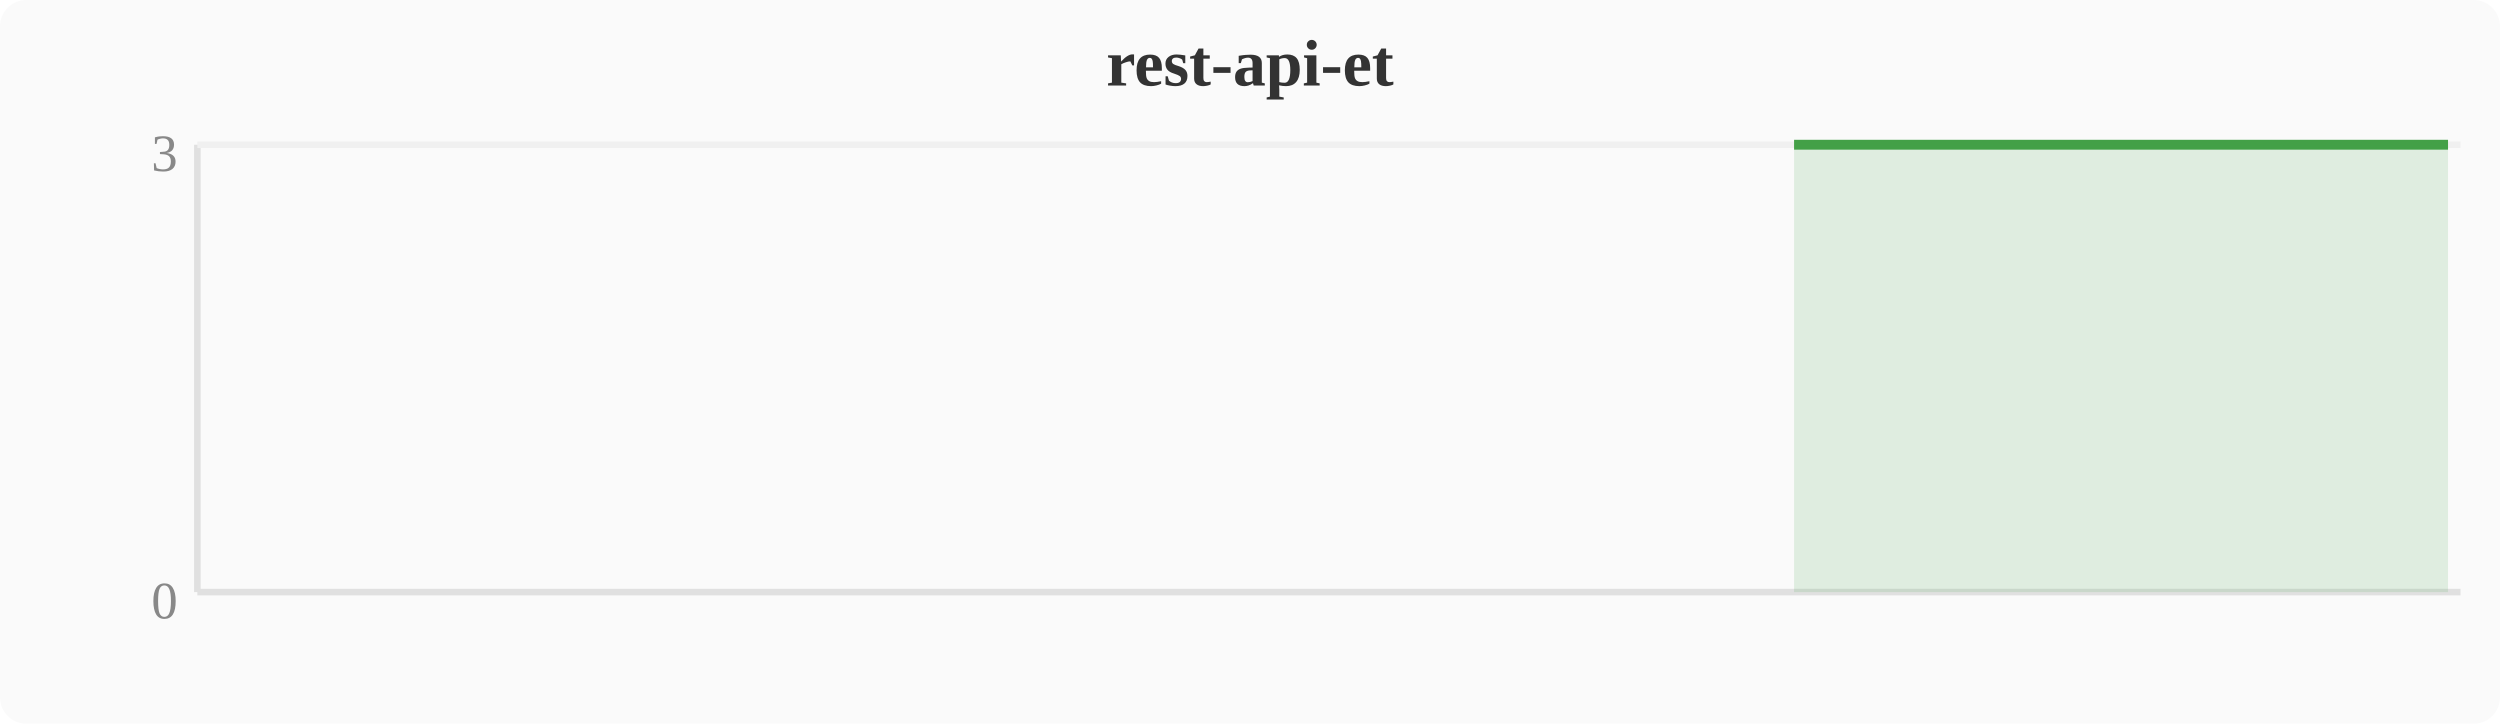
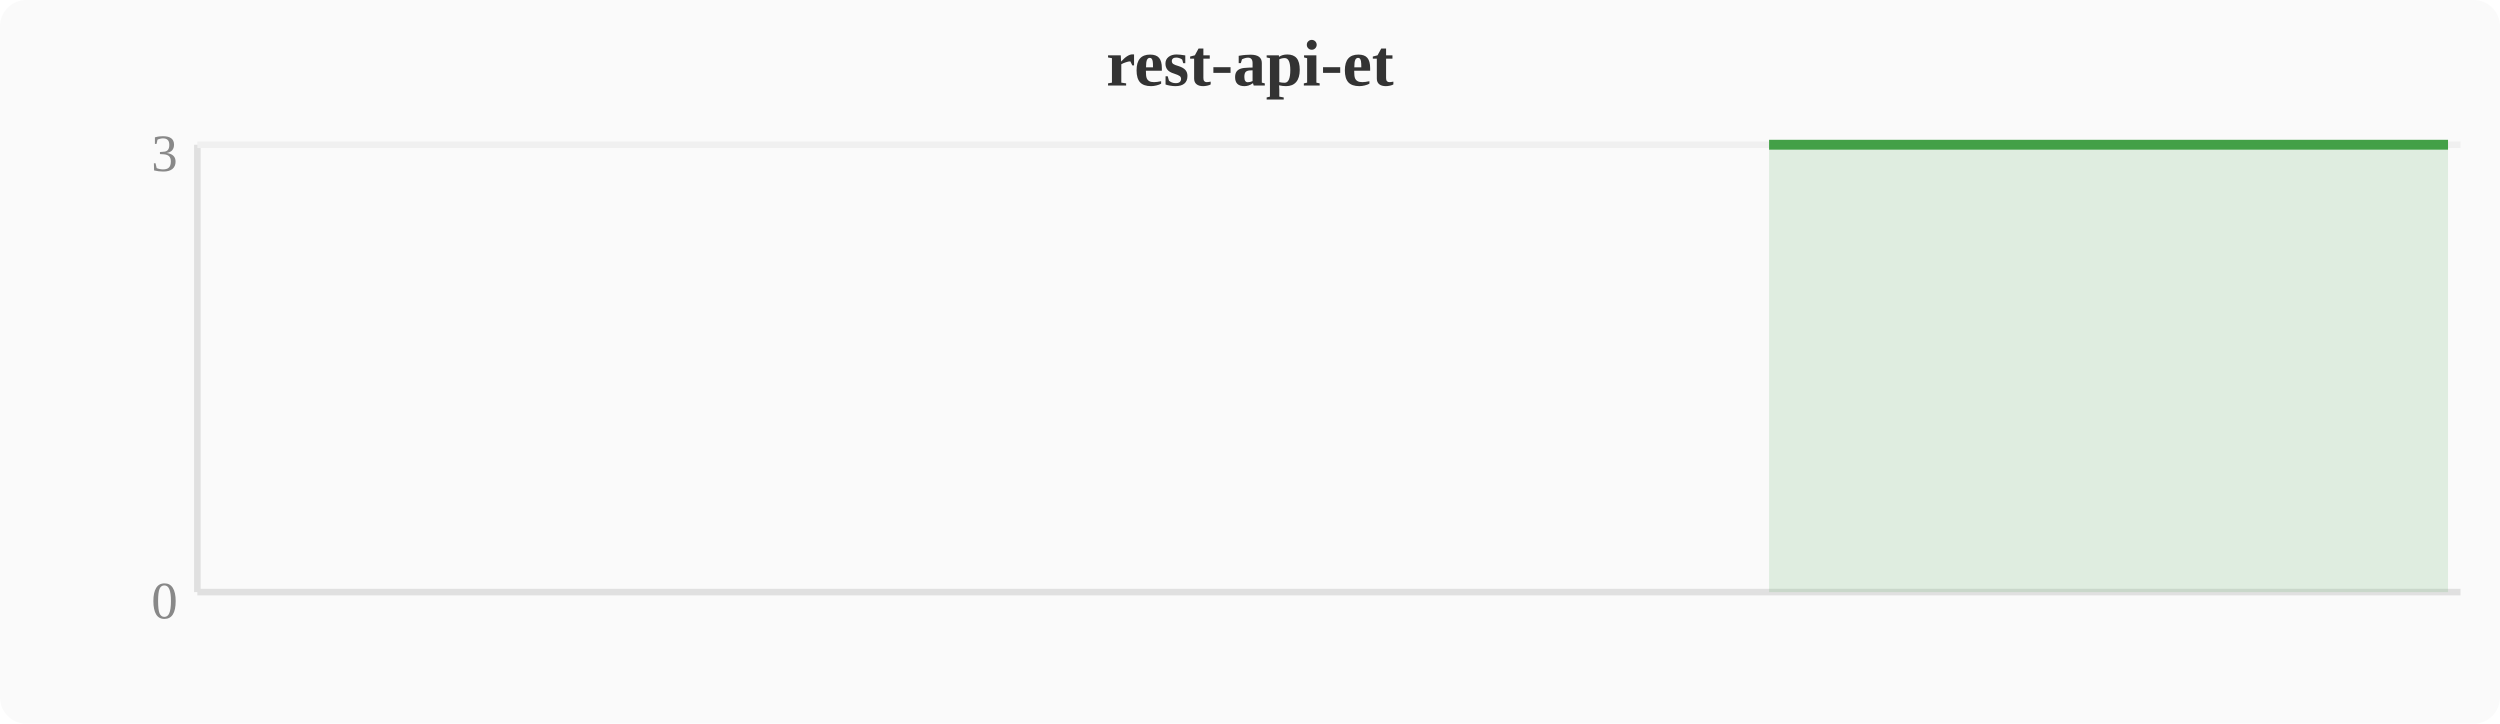
<svg xmlns="http://www.w3.org/2000/svg" width="380" height="110" viewBox="0 0 380 110">
  <rect width="380" height="110" fill="#fafafa" rx="4" />
  <text x="190" y="13" text-anchor="middle" font-size="10" font-weight="bold" fill="#333">rest-api-et</text>
  <line x1="30" y1="22" x2="30" y2="90" stroke="#e0e0e0" stroke-width="1" />
  <line x1="30" y1="90" x2="374" y2="90" stroke="#e0e0e0" stroke-width="1" />
  <line x1="30" y1="22" x2="374" y2="22" stroke="#f0f0f0" stroke-width="1" />
  <text x="27" y="94" text-anchor="end" font-size="8" fill="#888">0</text>
  <text x="27" y="26" text-anchor="end" font-size="8" fill="#888">3</text>
-   <polygon points="272.7,22.0 276.5,22.0 280.4,22.0 284.2,22.0 288.0,22.0 291.8,22.0 295.6,22.0 299.5,22.0 303.3,22.0 307.1,22.0 310.9,22.0 314.8,22.0 318.6,22.0 322.4,22.0 326.2,22.0 330.0,22.0 333.9,22.0 337.7,22.0 341.5,22.0 345.3,22.0 349.2,22.0 353.0,22.0 356.8,22.0 360.6,22.0 364.4,22.0 368.3,22.0 372.1,22.0 372.1,90 272.7,90" fill="#43a047" opacity="0.15" />
-   <polyline points="272.7,22.0 276.5,22.0 280.4,22.0 284.2,22.0 288.0,22.0 291.8,22.0 295.6,22.0 299.5,22.0 303.3,22.0 307.1,22.0 310.9,22.0 314.8,22.0 318.6,22.0 322.4,22.0 326.2,22.0 330.0,22.0 333.9,22.0 337.7,22.0 341.5,22.0 345.3,22.0 349.2,22.0 353.0,22.0 356.8,22.0 360.6,22.0 364.4,22.0 368.3,22.0 372.1,22.0" fill="none" stroke="#43a047" stroke-width="1.5" stroke-linejoin="round" />
+   <polygon points="268.9,22.0 272.7,22.0 276.5,22.0 280.4,22.0 284.2,22.0 288.0,22.0 291.8,22.0 295.6,22.0 299.5,22.0 303.3,22.0 307.1,22.0 310.9,22.0 314.8,22.0 318.6,22.0 322.4,22.0 326.2,22.0 330.0,22.0 333.9,22.0 337.7,22.0 341.5,22.0 345.3,22.0 349.2,22.0 353.0,22.0 356.8,22.0 360.6,22.0 364.4,22.0 368.3,22.0 372.1,22.0 372.1,90 268.9,90" fill="#43a047" opacity="0.15" />
+   <polyline points="268.9,22.0 272.7,22.0 276.5,22.0 280.4,22.0 284.2,22.0 288.0,22.0 291.8,22.0 295.6,22.0 299.5,22.0 303.3,22.0 307.1,22.0 310.9,22.0 314.8,22.0 318.6,22.0 322.4,22.0 326.2,22.0 330.0,22.0 333.9,22.0 337.7,22.0 341.5,22.0 345.3,22.0 349.2,22.0 353.0,22.0 356.8,22.0 360.6,22.0 364.4,22.0 368.3,22.0 372.1,22.0" fill="none" stroke="#43a047" stroke-width="1.5" stroke-linejoin="round" />
</svg>
